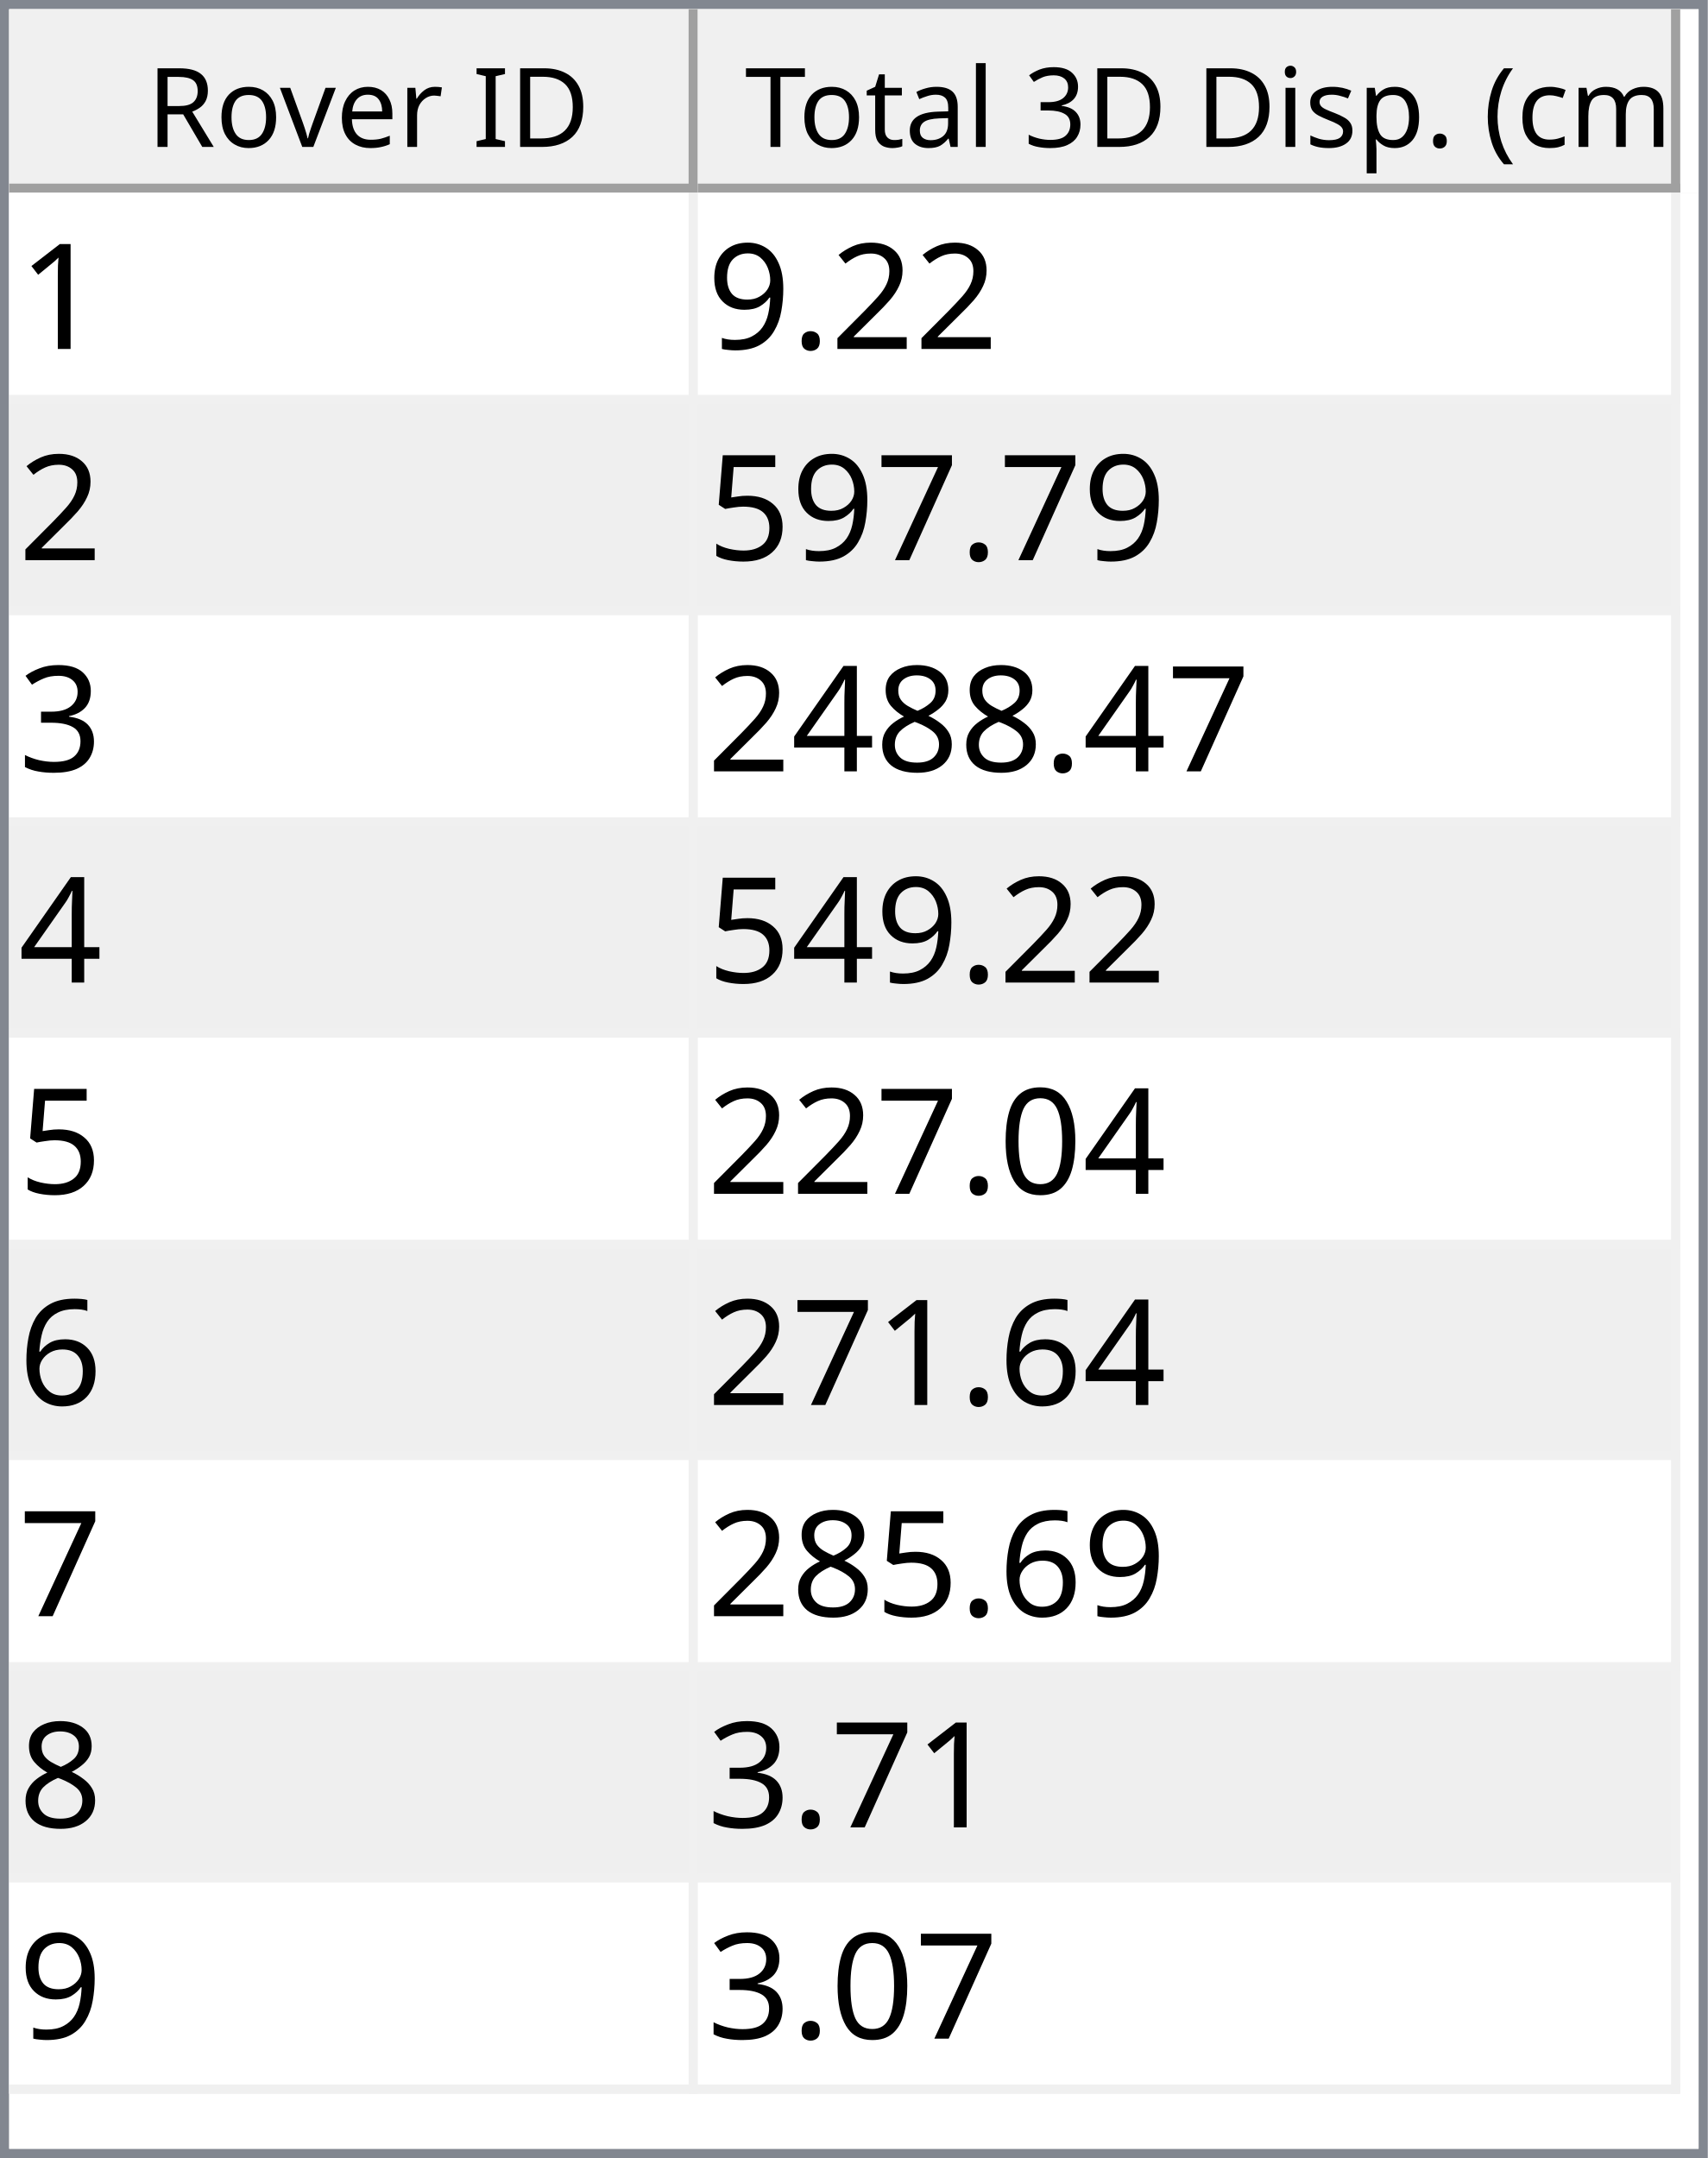
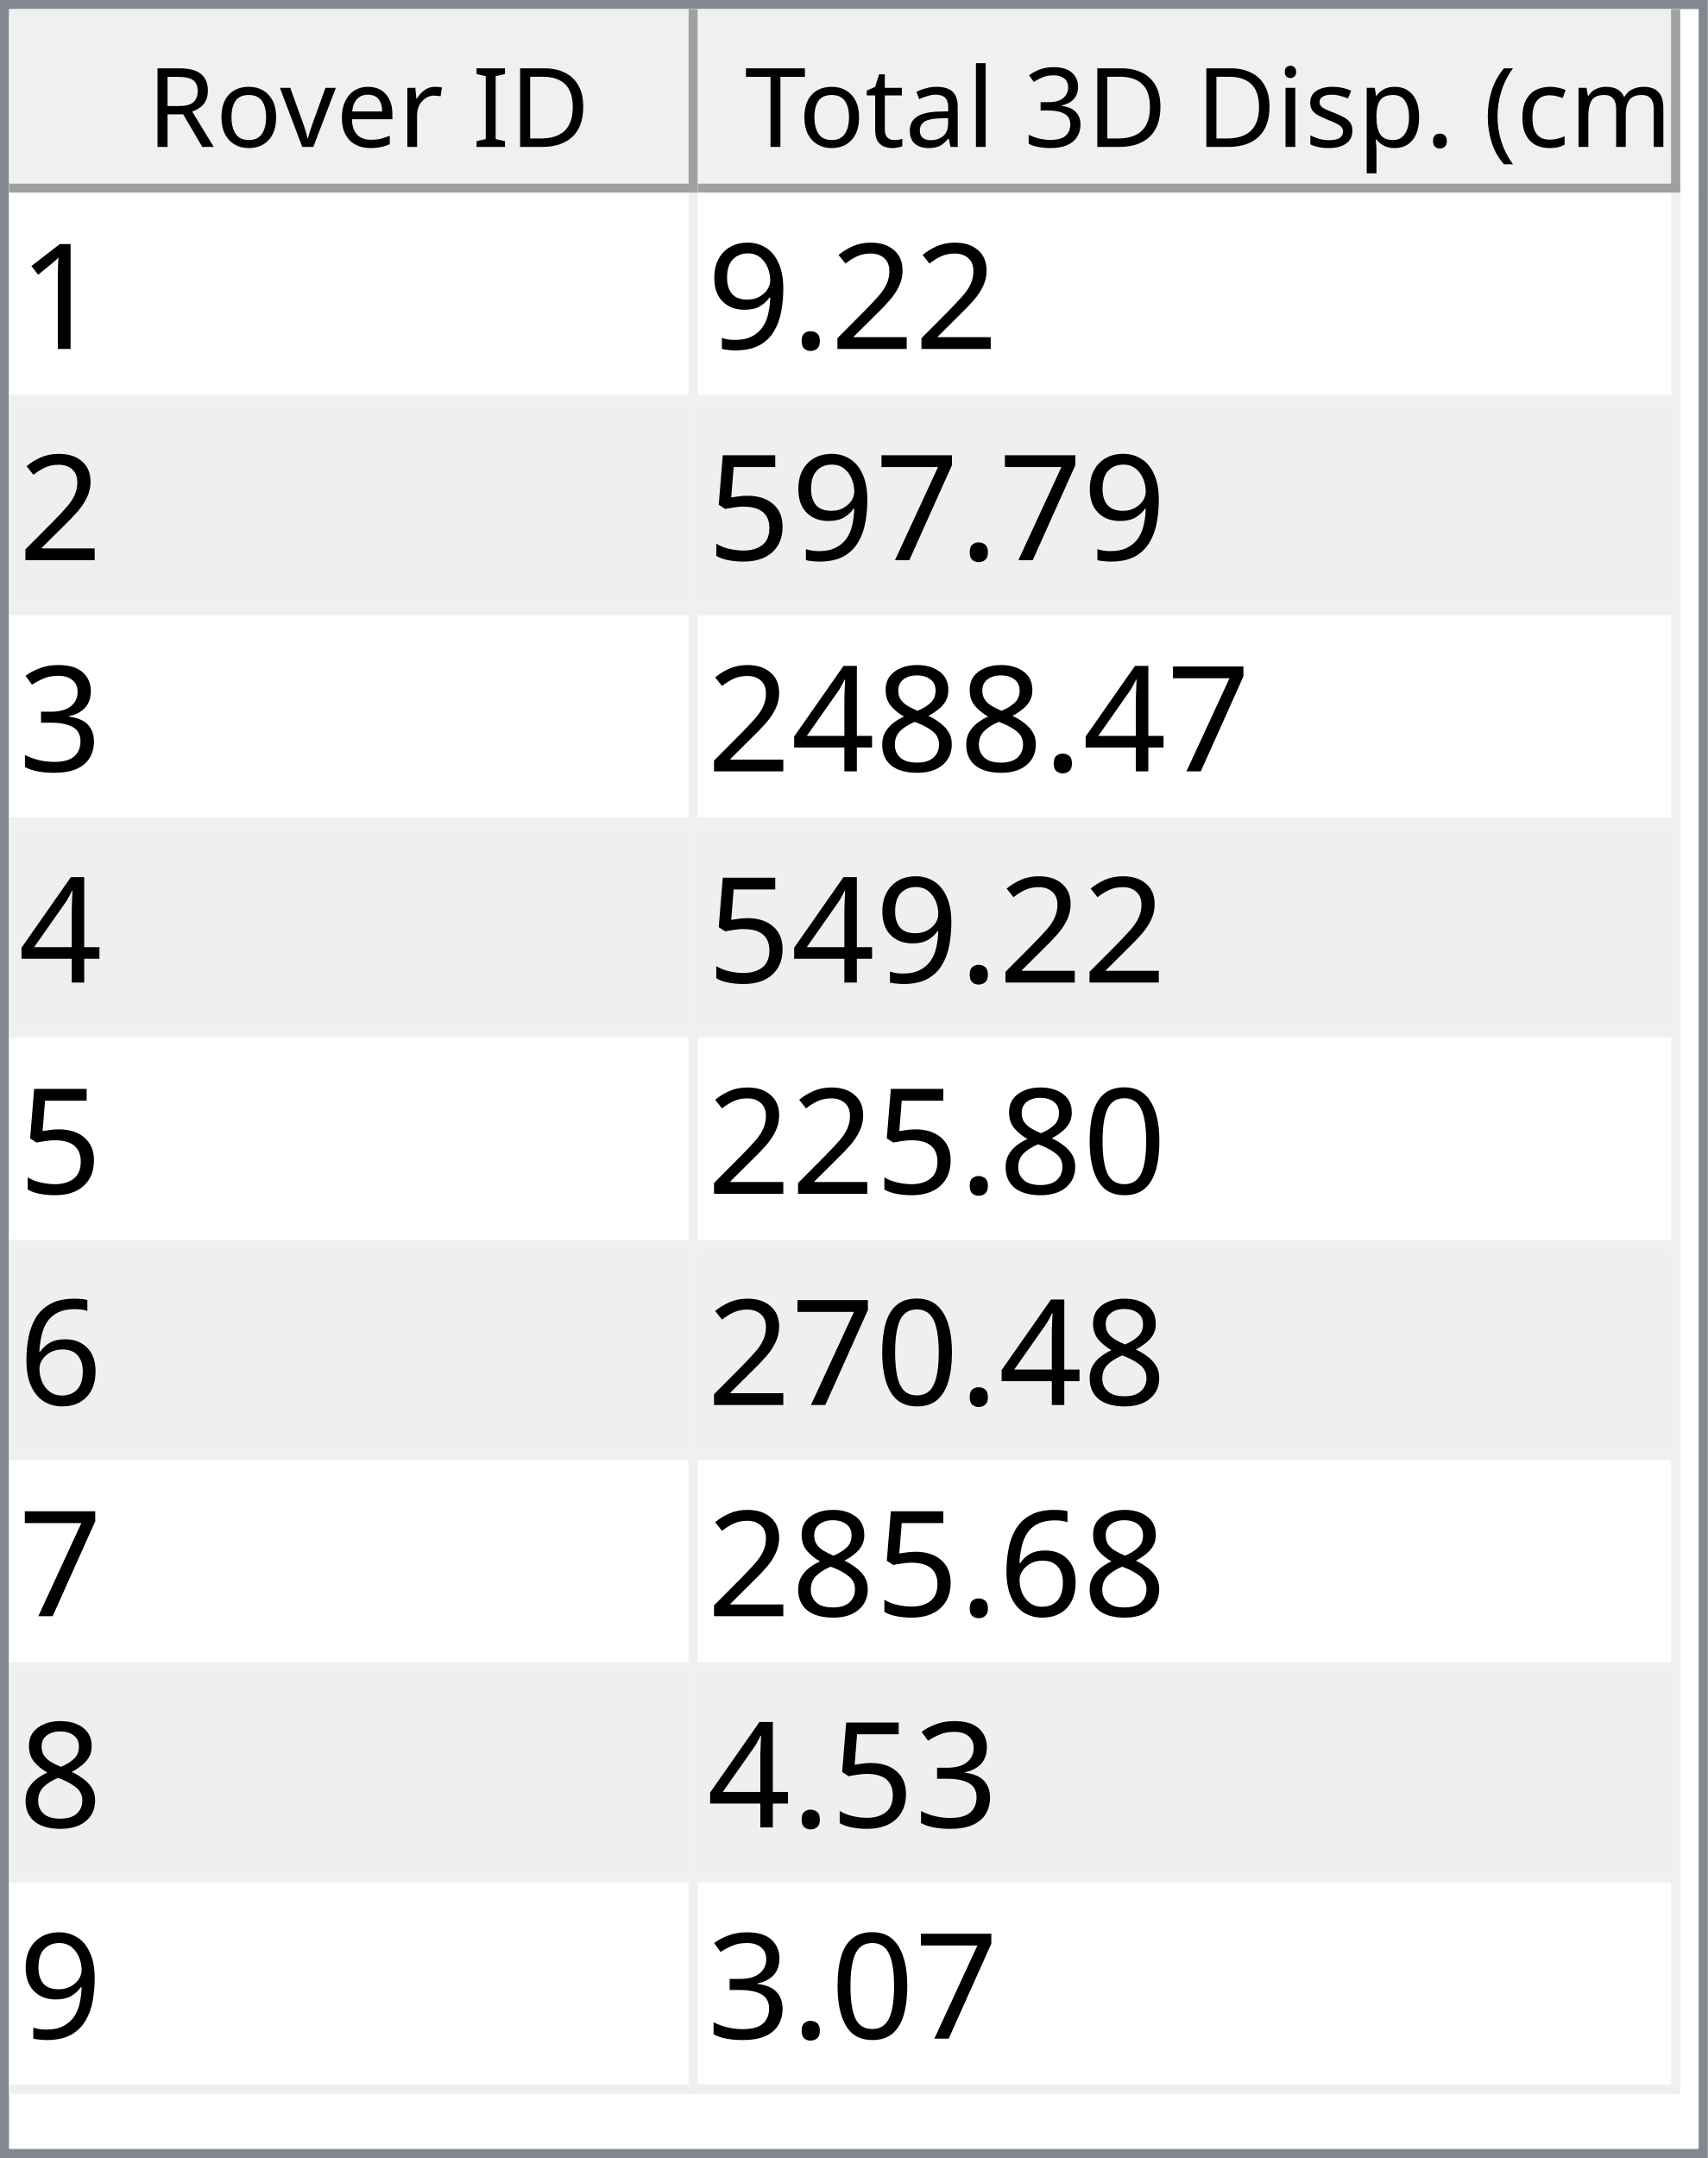
<svg xmlns="http://www.w3.org/2000/svg" style="fill-opacity:1; color-rendering:auto; color-interpolation:auto; text-rendering:auto; stroke:black; stroke-linecap:square; stroke-miterlimit:10; shape-rendering:auto; stroke-opacity:1; fill:black; stroke-dasharray:none; font-weight:normal; stroke-width:1; font-family:'Dialog'; font-style:normal; stroke-linejoin:miter; font-size:12px; stroke-dashoffset:0; image-rendering:auto;" width="186" height="235">
  <defs id="genericDefs" />
  <g>
    <defs id="defs1">
      <clipPath clipPathUnits="userSpaceOnUse" id="clipPath1">
        <path d="M0 0 L186 0 L186 235 L0 235 L0 0 Z" />
      </clipPath>
      <clipPath clipPathUnits="userSpaceOnUse" id="clipPath2">
        <path d="M0 0 L0 235 L186 235 L186 0 Z" />
      </clipPath>
      <clipPath clipPathUnits="userSpaceOnUse" id="clipPath3">
        <path d="M0 0 L0 20 L184 20 L184 0 Z" />
      </clipPath>
      <clipPath clipPathUnits="userSpaceOnUse" id="clipPath4">
        <path d="M0 0 L0 20 L75 20 L75 0 Z" />
      </clipPath>
      <clipPath clipPathUnits="userSpaceOnUse" id="clipPath5">
        <path d="M1 1 L1 19 L74 19 L74 1 Z" />
      </clipPath>
      <clipPath clipPathUnits="userSpaceOnUse" id="clipPath6">
        <path d="M0 0 L0 18 L73 18 L73 0 Z" />
      </clipPath>
      <clipPath clipPathUnits="userSpaceOnUse" id="clipPath7">
        <path d="M-0.5 -0.5 L-0.5 19.5 L74.5 19.5 L74.5 -0.5 Z" />
      </clipPath>
      <clipPath clipPathUnits="userSpaceOnUse" id="clipPath8">
        <path d="M0 0 L0 20 L107 20 L107 0 Z" />
      </clipPath>
      <clipPath clipPathUnits="userSpaceOnUse" id="clipPath9">
        <path d="M1 1 L1 19 L106 19 L106 1 Z" />
      </clipPath>
      <clipPath clipPathUnits="userSpaceOnUse" id="clipPath10">
        <path d="M0 0 L0 18 L105 18 L105 0 Z" />
      </clipPath>
      <clipPath clipPathUnits="userSpaceOnUse" id="clipPath11">
        <path d="M-0.5 -0.5 L-0.5 19.5 L106.5 19.5 L106.5 -0.5 Z" />
      </clipPath>
      <clipPath clipPathUnits="userSpaceOnUse" id="clipPath12">
        <path d="M0 0 L0 213 L184 213 L184 0 Z" />
      </clipPath>
      <clipPath clipPathUnits="userSpaceOnUse" id="clipPath13">
        <path d="M0 0 L0 207 L182 207 L182 0 Z" />
      </clipPath>
      <clipPath clipPathUnits="userSpaceOnUse" id="clipPath14">
        <path d="M-0.5 -0.5 L-0.5 206.5 L181.5 206.5 L181.5 -0.5 Z" />
      </clipPath>
      <clipPath clipPathUnits="userSpaceOnUse" id="clipPath15">
        <path d="M0 0 L0 22 L74 22 L74 0 Z" />
      </clipPath>
      <clipPath clipPathUnits="userSpaceOnUse" id="clipPath16">
        <path d="M0 0 L0 22 L106 22 L106 0 Z" />
      </clipPath>
      <font horiz-adv-x="64.551" id="font1">
        <font-face ascent="107.91" descent="25.098" units-per-em="100" style="font-style:normal; font-family:Segoe UI; font-weight:normal;" />
        <missing-glyph horiz-adv-x="64.551" d="M8.109 0 L8.109 68.266 L56.453 68.266 L56.453 0 L8.109 0 ZM15.328 7.234 L49.219 7.234 L49.219 61.031 L15.328 61.031 L15.328 7.234 Z" />
        <glyph unicode="D" horiz-adv-x="70.117" d="M9.188 0 L9.188 70.016 L28.516 70.016 Q65.531 70.016 65.531 35.891 Q65.531 19.672 55.25 9.836 Q44.969 0 27.734 0 L9.188 0 ZM17.391 62.594 L17.391 7.422 L27.828 7.422 Q41.609 7.422 49.273 14.797 Q56.938 22.172 56.938 35.688 Q56.938 62.594 28.328 62.594 L17.391 62.594 Z" />
        <glyph unicode="I" horiz-adv-x="26.611" d="M17.391 0 L9.188 0 L9.188 70.016 L17.391 70.016 L17.391 0 Z" />
        <glyph unicode=" " horiz-adv-x="27.393" d="" />
        <glyph unicode="r" horiz-adv-x="34.766" d="M34.188 41.891 Q32.078 43.5 28.125 43.5 Q23 43.5 19.555 38.672 Q16.109 33.844 16.109 25.484 L16.109 0 L8.109 0 L8.109 50 L16.109 50 L16.109 39.703 L16.312 39.703 Q18.016 44.969 21.531 47.922 Q25.047 50.875 29.391 50.875 Q32.516 50.875 34.188 50.203 L34.188 41.891 Z" />
        <glyph unicode="e" horiz-adv-x="52.295" d="M48.297 23 L12.984 23 Q13.188 14.656 17.484 10.109 Q21.781 5.562 29.297 5.562 Q37.75 5.562 44.828 11.141 L44.828 3.609 Q38.234 -1.172 27.391 -1.172 Q16.797 -1.172 10.742 5.641 Q4.688 12.453 4.688 24.812 Q4.688 36.469 11.305 43.82 Q17.922 51.172 27.734 51.172 Q37.547 51.172 42.922 44.828 Q48.297 38.484 48.297 27.203 L48.297 23 ZM40.094 29.781 Q40.047 36.719 36.75 40.578 Q33.453 44.438 27.594 44.438 Q21.922 44.438 17.969 40.383 Q14.016 36.328 13.094 29.781 L40.094 29.781 Z" />
        <glyph unicode="v" horiz-adv-x="47.9" d="M47.406 50 L27.484 0 L19.625 0 L0.688 50 L9.469 50 L22.172 13.672 Q23.578 9.672 23.922 6.688 L24.125 6.688 Q24.609 10.453 25.688 13.484 L38.969 50 L47.406 50 Z" />
        <glyph unicode="o" horiz-adv-x="58.594" d="M29 -1.172 Q17.922 -1.172 11.305 5.836 Q4.688 12.844 4.688 24.422 Q4.688 37.016 11.57 44.094 Q18.453 51.172 30.172 51.172 Q41.359 51.172 47.633 44.289 Q53.906 37.406 53.906 25.203 Q53.906 13.234 47.141 6.031 Q40.375 -1.172 29 -1.172 ZM29.594 44.438 Q21.875 44.438 17.383 39.188 Q12.891 33.938 12.891 24.703 Q12.891 15.828 17.43 10.695 Q21.969 5.562 29.594 5.562 Q37.359 5.562 41.531 10.594 Q45.703 15.625 45.703 24.906 Q45.703 34.281 41.531 39.359 Q37.359 44.438 29.594 44.438 Z" />
        <glyph unicode="R" horiz-adv-x="59.814" d="M59.375 0 L49.609 0 L37.891 19.625 Q36.281 22.359 34.766 24.289 Q33.25 26.219 31.664 27.438 Q30.078 28.656 28.25 29.219 Q26.422 29.781 24.125 29.781 L17.391 29.781 L17.391 0 L9.188 0 L9.188 70.016 L30.078 70.016 Q34.672 70.016 38.555 68.867 Q42.438 67.719 45.289 65.375 Q48.141 63.031 49.758 59.547 Q51.375 56.062 51.375 51.375 Q51.375 47.703 50.273 44.656 Q49.172 41.609 47.148 39.211 Q45.125 36.812 42.266 35.133 Q39.406 33.453 35.844 32.516 L35.844 32.328 Q37.594 31.547 38.891 30.547 Q40.188 29.547 41.359 28.18 Q42.531 26.812 43.68 25.078 Q44.828 23.344 46.234 21.047 L59.375 0 ZM17.391 62.594 L17.391 37.203 L28.516 37.203 Q31.594 37.203 34.203 38.133 Q36.812 39.062 38.719 40.797 Q40.625 42.531 41.703 45.047 Q42.781 47.562 42.781 50.688 Q42.781 56.297 39.141 59.445 Q35.5 62.594 28.609 62.594 L17.391 62.594 Z" />
        <glyph unicode=")" horiz-adv-x="30.176" d="M8.297 -15.922 L1.172 -15.922 Q16.406 2.344 16.406 26.812 Q16.406 51.469 1.078 70.016 L8.297 70.016 Q23.531 52.156 23.531 26.703 Q23.531 1.375 8.297 -15.922 Z" />
        <glyph unicode="m" horiz-adv-x="86.133" d="M79.109 0 L71.094 0 L71.094 28.719 Q71.094 37.016 68.531 40.727 Q65.969 44.438 59.906 44.438 Q54.781 44.438 51.195 39.75 Q47.609 35.062 47.609 28.516 L47.609 0 L39.594 0 L39.594 29.688 Q39.594 44.438 28.219 44.438 Q22.953 44.438 19.531 40.016 Q16.109 35.594 16.109 28.516 L16.109 0 L8.109 0 L8.109 50 L16.109 50 L16.109 42.094 L16.312 42.094 Q21.625 51.172 31.844 51.172 Q36.969 51.172 40.773 48.312 Q44.578 45.453 46 40.828 Q51.562 51.172 62.594 51.172 Q79.109 51.172 79.109 30.812 L79.109 0 Z" />
        <glyph unicode="c" horiz-adv-x="46.191" d="M42.188 2.297 Q36.422 -1.172 28.516 -1.172 Q17.828 -1.172 11.258 5.789 Q4.688 12.75 4.688 23.828 Q4.688 36.188 11.766 43.68 Q18.844 51.172 30.672 51.172 Q37.25 51.172 42.281 48.734 L42.281 40.531 Q36.719 44.438 30.375 44.438 Q22.703 44.438 17.797 38.945 Q12.891 33.453 12.891 24.516 Q12.891 15.719 17.508 10.641 Q22.125 5.562 29.891 5.562 Q36.422 5.562 42.188 9.906 L42.188 2.297 Z" />
        <glyph unicode="(" horiz-adv-x="30.176" d="M29.109 -15.922 L21.969 -15.922 Q6.844 1.375 6.844 26.703 Q6.844 52.156 21.969 70.016 L29.203 70.016 Q13.875 51.469 13.875 26.812 Q13.875 2.344 29.109 -15.922 Z" />
        <glyph unicode="." horiz-adv-x="21.68" d="M10.891 -1.078 Q8.641 -1.078 7.055 0.539 Q5.469 2.156 5.469 4.391 Q5.469 6.641 7.055 8.273 Q8.641 9.906 10.891 9.906 Q13.188 9.906 14.797 8.273 Q16.406 6.641 16.406 4.391 Q16.406 2.156 14.797 0.539 Q13.188 -1.078 10.891 -1.078 Z" />
        <glyph unicode="p" horiz-adv-x="58.789" d="M16.312 7.234 L16.109 7.234 L16.109 -23 L8.109 -23 L8.109 50 L16.109 50 L16.109 41.219 L16.312 41.219 Q22.219 51.172 33.594 51.172 Q43.266 51.172 48.688 44.461 Q54.109 37.75 54.109 26.469 Q54.109 13.922 48 6.375 Q41.891 -1.172 31.297 -1.172 Q21.578 -1.172 16.312 7.234 ZM16.109 27.391 L16.109 20.406 Q16.109 14.203 20.141 9.883 Q24.172 5.562 30.375 5.562 Q37.641 5.562 41.773 11.133 Q45.906 16.703 45.906 26.609 Q45.906 34.969 42.047 39.703 Q38.188 44.438 31.594 44.438 Q24.609 44.438 20.359 39.578 Q16.109 34.719 16.109 27.391 Z" />
        <glyph unicode="s" horiz-adv-x="42.432" d="M5.078 1.812 L5.078 10.406 Q11.625 5.562 19.484 5.562 Q30.031 5.562 30.031 12.594 Q30.031 14.594 29.125 15.992 Q28.219 17.391 26.68 18.461 Q25.141 19.531 23.07 20.383 Q21 21.234 18.609 22.172 Q15.281 23.484 12.766 24.828 Q10.25 26.172 8.57 27.859 Q6.891 29.547 6.031 31.695 Q5.172 33.844 5.172 36.719 Q5.172 40.234 6.789 42.945 Q8.406 45.656 11.086 47.484 Q13.766 49.312 17.211 50.242 Q20.656 51.172 24.312 51.172 Q30.812 51.172 35.938 48.922 L35.938 40.828 Q30.422 44.438 23.25 44.438 Q21 44.438 19.195 43.922 Q17.391 43.406 16.094 42.477 Q14.797 41.547 14.086 40.258 Q13.375 38.969 13.375 37.406 Q13.375 35.453 14.086 34.133 Q14.797 32.812 16.164 31.789 Q17.531 30.766 19.484 29.938 Q21.438 29.109 23.922 28.125 Q27.25 26.859 29.883 25.516 Q32.516 24.172 34.375 22.484 Q36.234 20.797 37.234 18.602 Q38.234 16.406 38.234 13.375 Q38.234 9.672 36.602 6.938 Q34.969 4.203 32.234 2.398 Q29.5 0.594 25.93 -0.289 Q22.359 -1.172 18.453 -1.172 Q10.75 -1.172 5.078 1.812 Z" />
        <glyph unicode="i" horiz-adv-x="24.219" d="M12.203 62.703 Q10.062 62.703 8.547 64.164 Q7.031 65.625 7.031 67.875 Q7.031 70.125 8.547 71.609 Q10.062 73.094 12.203 73.094 Q14.406 73.094 15.945 71.609 Q17.484 70.125 17.484 67.875 Q17.484 65.719 15.945 64.211 Q14.406 62.703 12.203 62.703 ZM16.109 0 L8.109 0 L8.109 50 L16.109 50 L16.109 0 Z" />
        <glyph unicode="3" horiz-adv-x="53.906" d="M46.531 19.828 Q46.531 15.094 44.75 11.211 Q42.969 7.328 39.719 4.57 Q36.469 1.812 31.93 0.297 Q27.391 -1.219 21.922 -1.219 Q11.922 -1.219 6 2.594 L6 11.188 Q13.094 5.609 22.219 5.609 Q25.875 5.609 28.828 6.539 Q31.781 7.469 33.906 9.227 Q36.031 10.984 37.18 13.477 Q38.328 15.969 38.328 19.094 Q38.328 32.812 18.797 32.812 L12.984 32.812 L12.984 39.594 L18.5 39.594 Q35.797 39.594 35.797 52.484 Q35.797 64.406 22.609 64.406 Q15.188 64.406 8.688 59.422 L8.688 67.188 Q15.375 71.188 24.609 71.188 Q29 71.188 32.57 69.969 Q36.141 68.75 38.68 66.555 Q41.219 64.359 42.609 61.281 Q44 58.203 44 54.5 Q44 40.672 30.031 36.719 L30.031 36.531 Q33.594 36.141 36.625 34.797 Q39.656 33.453 41.852 31.305 Q44.047 29.156 45.289 26.25 Q46.531 23.344 46.531 19.828 Z" />
        <glyph unicode="l" horiz-adv-x="24.219" d="M16.109 0 L8.109 0 L8.109 74.031 L16.109 74.031 L16.109 0 Z" />
        <glyph unicode="a" horiz-adv-x="50.879" d="M43.891 0 L35.891 0 L35.891 7.812 L35.688 7.812 Q30.469 -1.172 20.312 -1.172 Q12.844 -1.172 8.617 2.781 Q4.391 6.734 4.391 13.281 Q4.391 27.297 20.906 29.594 L35.891 31.688 Q35.891 44.438 25.594 44.438 Q16.547 44.438 9.281 38.281 L9.281 46.484 Q16.656 51.172 26.266 51.172 Q43.891 51.172 43.891 32.516 L43.891 0 ZM35.891 25.297 L23.828 23.641 Q18.266 22.859 15.43 20.875 Q12.594 18.891 12.594 13.875 Q12.594 10.203 15.211 7.883 Q17.828 5.562 22.172 5.562 Q28.125 5.562 32.008 9.742 Q35.891 13.922 35.891 20.312 L35.891 25.297 Z" />
        <glyph unicode="t" horiz-adv-x="33.887" d="M31.297 0.484 Q28.469 -1.078 23.828 -1.078 Q10.688 -1.078 10.688 13.578 L10.688 43.172 L2.094 43.172 L2.094 50 L10.688 50 L10.688 62.203 L18.703 64.797 L18.703 50 L31.297 50 L31.297 43.172 L18.703 43.172 L18.703 14.984 Q18.703 9.969 20.414 7.82 Q22.125 5.672 26.078 5.672 Q29.109 5.672 31.297 7.328 L31.297 0.484 Z" />
        <glyph unicode="T" horiz-adv-x="52.393" d="M50.594 62.594 L30.375 62.594 L30.375 0 L22.172 0 L22.172 62.594 L2 62.594 L2 70.016 L50.594 70.016 L50.594 62.594 Z" />
      </font>
      <font horiz-adv-x="75.0" id="font2">
        <font-face ascent="100.537" descent="21.973" units-per-em="100" style="font-style:normal; font-family:sans-serif; font-weight:normal;" />
        <missing-glyph horiz-adv-x="75.0" d="M12.5 0 L12.5 62.5 L62.5 62.5 L62.5 0 L12.5 0 ZM14.062 1.562 L60.938 1.562 L60.938 60.938 L14.062 60.938 L14.062 1.562 Z" />
        <glyph unicode="1" horiz-adv-x="55.615" d="M37.25 0 L28.469 0 L28.469 56 Q25.297 52.984 20.141 49.953 Q14.984 46.922 10.891 45.406 L10.891 53.906 Q18.266 57.375 23.781 62.305 Q29.297 67.234 31.594 71.875 L37.25 71.875 L37.25 0 Z" />
        <glyph unicode="2" horiz-adv-x="55.615" d="M50.344 8.453 L50.344 0 L3.031 0 Q2.938 3.172 4.047 6.109 Q5.859 10.938 9.836 15.625 Q13.812 20.312 21.344 26.469 Q33.016 36.031 37.117 41.625 Q41.219 47.219 41.219 52.203 Q41.219 57.422 37.477 61.008 Q33.734 64.594 27.734 64.594 Q21.391 64.594 17.578 60.789 Q13.766 56.984 13.719 50.25 L4.688 51.172 Q5.609 61.281 11.664 66.578 Q17.719 71.875 27.938 71.875 Q38.234 71.875 44.242 66.164 Q50.25 60.453 50.25 52 Q50.25 47.703 48.492 43.555 Q46.734 39.406 42.656 34.812 Q38.578 30.219 29.109 22.219 Q21.188 15.578 18.945 13.211 Q16.703 10.844 15.234 8.453 L50.344 8.453 Z" />
        <glyph unicode="." horiz-adv-x="27.783" d="M9.078 0 L9.078 10.016 L19.094 10.016 L19.094 0 L9.078 0 Z" />
        <glyph unicode="9" horiz-adv-x="55.615" d="M5.469 16.547 L13.922 17.328 Q14.984 11.375 18.016 8.688 Q21.047 6 25.781 6 Q29.828 6 32.883 7.859 Q35.938 9.719 37.891 12.82 Q39.844 15.922 41.164 21.195 Q42.484 26.469 42.484 31.938 Q42.484 32.516 42.438 33.688 Q39.797 29.5 35.234 26.883 Q30.672 24.266 25.344 24.266 Q16.453 24.266 10.305 30.711 Q4.156 37.156 4.156 47.703 Q4.156 58.594 10.578 65.234 Q17 71.875 26.656 71.875 Q33.641 71.875 39.43 68.117 Q45.219 64.359 48.219 57.398 Q51.219 50.438 51.219 37.25 Q51.219 23.531 48.242 15.406 Q45.266 7.281 39.383 3.031 Q33.5 -1.219 25.594 -1.219 Q17.188 -1.219 11.867 3.445 Q6.547 8.109 5.469 16.547 ZM41.453 48.141 Q41.453 55.719 37.43 60.156 Q33.406 64.594 27.734 64.594 Q21.875 64.594 17.531 59.812 Q13.188 55.031 13.188 47.406 Q13.188 40.578 17.312 36.305 Q21.438 32.031 27.484 32.031 Q33.594 32.031 37.523 36.305 Q41.453 40.578 41.453 48.141 Z" />
        <glyph unicode="7" horiz-adv-x="55.615" d="M4.734 62.203 L4.734 70.656 L51.078 70.656 L51.078 63.812 Q44.234 56.547 37.523 44.484 Q30.812 32.422 27.156 19.672 Q24.516 10.688 23.781 0 L14.75 0 Q14.891 8.453 18.062 20.414 Q21.234 32.375 27.172 43.484 Q33.109 54.594 39.797 62.203 L4.734 62.203 Z" />
        <glyph unicode="5" horiz-adv-x="55.615" d="M4.156 18.75 L13.375 19.531 Q14.406 12.797 18.141 9.398 Q21.875 6 27.156 6 Q33.5 6 37.891 10.789 Q42.281 15.578 42.281 23.484 Q42.281 31 38.062 35.352 Q33.844 39.703 27 39.703 Q22.75 39.703 19.336 37.773 Q15.922 35.844 13.969 32.766 L5.719 33.844 L12.641 70.609 L48.25 70.609 L48.25 62.203 L19.672 62.203 L15.828 42.969 Q22.266 47.469 29.344 47.469 Q38.719 47.469 45.164 40.969 Q51.609 34.469 51.609 24.266 Q51.609 14.547 45.953 7.469 Q39.062 -1.219 27.156 -1.219 Q17.391 -1.219 11.211 4.25 Q5.031 9.719 4.156 18.75 Z" />
        <glyph unicode="3" horiz-adv-x="55.615" d="M4.203 18.891 L12.984 20.062 Q14.5 12.594 18.141 9.297 Q21.781 6 27 6 Q33.203 6 37.477 10.297 Q41.75 14.594 41.75 20.953 Q41.75 27 37.797 30.93 Q33.844 34.859 27.734 34.859 Q25.25 34.859 21.531 33.891 L22.516 41.609 Q23.391 41.5 23.922 41.5 Q29.547 41.5 34.039 44.43 Q38.531 47.359 38.531 53.469 Q38.531 58.297 35.258 61.477 Q31.984 64.656 26.812 64.656 Q21.688 64.656 18.266 61.43 Q14.844 58.203 13.875 51.766 L5.078 53.328 Q6.688 62.156 12.398 67.016 Q18.109 71.875 26.609 71.875 Q32.469 71.875 37.398 69.359 Q42.328 66.844 44.945 62.5 Q47.562 58.156 47.562 53.266 Q47.562 48.641 45.07 44.828 Q42.578 41.016 37.703 38.766 Q44.047 37.312 47.562 32.695 Q51.078 28.078 51.078 21.141 Q51.078 11.766 44.242 5.25 Q37.406 -1.266 26.953 -1.266 Q17.531 -1.266 11.305 4.352 Q5.078 9.969 4.203 18.891 Z" />
        <glyph unicode="8" horiz-adv-x="55.615" d="M17.672 38.812 Q12.203 40.828 9.57 44.539 Q6.938 48.25 6.938 53.422 Q6.938 61.234 12.555 66.555 Q18.172 71.875 27.484 71.875 Q36.859 71.875 42.578 66.43 Q48.297 60.984 48.297 53.172 Q48.297 48.188 45.68 44.508 Q43.062 40.828 37.75 38.812 Q44.344 36.672 47.781 31.883 Q51.219 27.094 51.219 20.453 Q51.219 11.281 44.727 5.031 Q38.234 -1.219 27.641 -1.219 Q17.047 -1.219 10.547 5.055 Q4.047 11.328 4.047 20.703 Q4.047 27.688 7.594 32.398 Q11.141 37.109 17.672 38.812 ZM15.922 53.719 Q15.922 48.641 19.195 45.414 Q22.469 42.188 27.688 42.188 Q32.766 42.188 36.016 45.383 Q39.266 48.578 39.266 53.219 Q39.266 58.062 35.914 61.359 Q32.562 64.656 27.594 64.656 Q22.562 64.656 19.242 61.43 Q15.922 58.203 15.922 53.719 ZM13.094 20.656 Q13.094 16.891 14.875 13.375 Q16.656 9.859 20.172 7.93 Q23.688 6 27.734 6 Q34.031 6 38.133 10.055 Q42.234 14.109 42.234 20.359 Q42.234 26.703 38.016 30.859 Q33.797 35.016 27.438 35.016 Q21.234 35.016 17.164 30.914 Q13.094 26.812 13.094 20.656 Z" />
        <glyph unicode="4" horiz-adv-x="55.615" d="M32.328 0 L32.328 17.141 L1.266 17.141 L1.266 25.203 L33.938 71.578 L41.109 71.578 L41.109 25.203 L50.781 25.203 L50.781 17.141 L41.109 17.141 L41.109 0 L32.328 0 ZM32.328 25.203 L32.328 57.469 L9.906 25.203 L32.328 25.203 Z" />
        <glyph unicode="0" horiz-adv-x="55.615" d="M4.156 35.297 Q4.156 48 6.766 55.742 Q9.375 63.484 14.523 67.68 Q19.672 71.875 27.484 71.875 Q33.25 71.875 37.594 69.555 Q41.938 67.234 44.773 62.867 Q47.609 58.5 49.219 52.227 Q50.828 45.953 50.828 35.297 Q50.828 22.703 48.242 14.969 Q45.656 7.234 40.508 3.008 Q35.359 -1.219 27.484 -1.219 Q17.141 -1.219 11.234 6.203 Q4.156 15.141 4.156 35.297 ZM13.188 35.297 Q13.188 17.672 17.312 11.836 Q21.438 6 27.484 6 Q33.547 6 37.672 11.859 Q41.797 17.719 41.797 35.297 Q41.797 52.984 37.672 58.789 Q33.547 64.594 27.391 64.594 Q21.344 64.594 17.719 59.469 Q13.188 52.938 13.188 35.297 Z" />
        <glyph unicode="6" horiz-adv-x="55.615" d="M49.75 54.047 L41.016 53.375 Q39.844 58.547 37.703 60.891 Q34.125 64.656 28.906 64.656 Q24.703 64.656 21.531 62.312 Q17.391 59.281 14.992 53.469 Q12.594 47.656 12.5 36.922 Q15.672 41.75 20.266 44.094 Q24.859 46.438 29.891 46.438 Q38.672 46.438 44.852 39.969 Q51.031 33.5 51.031 23.25 Q51.031 16.5 48.125 10.719 Q45.219 4.938 40.141 1.859 Q35.062 -1.219 28.609 -1.219 Q17.625 -1.219 10.695 6.859 Q3.766 14.938 3.766 33.5 Q3.766 54.25 11.422 63.672 Q18.109 71.875 29.438 71.875 Q37.891 71.875 43.289 67.141 Q48.688 62.406 49.75 54.047 ZM13.875 23.188 Q13.875 18.656 15.797 14.508 Q17.719 10.359 21.188 8.18 Q24.656 6 28.469 6 Q34.031 6 38.039 10.492 Q42.047 14.984 42.047 22.703 Q42.047 30.125 38.086 34.398 Q34.125 38.672 28.125 38.672 Q22.172 38.672 18.023 34.398 Q13.875 30.125 13.875 23.188 Z" />
      </font>
    </defs>
    <g style="fill:white; stroke:white;">
      <rect x="0" y="0" width="186" style="clip-path:url(#clipPath1); stroke:none;" height="235" />
    </g>
    <g style="fill:white; text-rendering:optimizeSpeed; color-rendering:optimizeSpeed; image-rendering:optimizeSpeed; shape-rendering:crispEdges; stroke:white; color-interpolation:sRGB;">
      <rect x="0" width="186" height="235" y="0" style="stroke:none;" />
      <path style="stroke:none;" d="M0 235 L186 235 L186 0 L0 0 Z" />
    </g>
    <g style="fill:rgb(240,240,240); font-family:'Segoe UI'; stroke:rgb(240,240,240);">
      <rect x="0" y="0" width="186" style="clip-path:url(#clipPath2); stroke:none;" height="235" />
    </g>
    <g style="fill:rgb(130,135,144); font-family:'Segoe UI'; stroke:rgb(130,135,144);">
      <path d="M0 0 L186 0 L186 235 L0 235 L0 0 ZM1 1 L185 1 L185 234 L1 234 L1 1 Z" style="fill-rule:evenodd; clip-path:url(#clipPath2); stroke:none;" />
    </g>
    <g style="fill:white; font-family:'Segoe UI'; stroke:white;" transform="translate(1,1)">
      <rect x="0" y="0" width="184" style="clip-path:url(#clipPath3); stroke:none;" height="20" />
    </g>
    <g style="fill:rgb(240,240,240); font-family:'Segoe UI'; stroke:rgb(240,240,240);" transform="translate(1,1)">
      <rect x="0" y="0" width="75" style="clip-path:url(#clipPath4); stroke:none;" height="20" />
    </g>
    <g style="font-family:'Segoe UI';" transform="translate(2,2)">
      <text x="14" xml:space="preserve" y="14" style="clip-path:url(#clipPath6); stroke:none;">Rover ID</text>
    </g>
    <g style="fill:rgb(160,160,160); font-family:'Segoe UI'; stroke:rgb(160,160,160); stroke-linejoin:bevel;" transform="translate(1.5,1.5)">
      <line x1="74" x2="74" y1="0" style="fill:none; clip-path:url(#clipPath7);" y2="19" />
    </g>
    <g style="fill:rgb(160,160,160); font-family:'Segoe UI'; stroke:rgb(160,160,160); stroke-linejoin:bevel;" transform="matrix(1,0,0,1,1,1) translate(0.5,0.5)">
      <line x1="0" x2="74" y1="19" style="fill:none; clip-path:url(#clipPath7);" y2="19" />
    </g>
    <g style="fill:rgb(240,240,240); font-family:'Segoe UI'; stroke:rgb(240,240,240);" transform="translate(76,1)">
      <rect x="0" y="0" width="107" style="clip-path:url(#clipPath8); stroke:none;" height="20" />
    </g>
    <g style="font-family:'Segoe UI';" transform="translate(77,2)">
      <text x="1" xml:space="preserve" y="14" style="clip-path:url(#clipPath10); stroke:none;"> Total 3D Disp. (cm)</text>
    </g>
    <g style="fill:rgb(160,160,160); font-family:'Segoe UI'; stroke:rgb(160,160,160); stroke-linejoin:bevel;" transform="translate(76.5,1.5)">
      <line x1="106" x2="106" y1="0" style="fill:none; clip-path:url(#clipPath11);" y2="19" />
    </g>
    <g style="fill:rgb(160,160,160); font-family:'Segoe UI'; stroke:rgb(160,160,160); stroke-linejoin:bevel;" transform="matrix(1,0,0,1,76,1) translate(0.5,0.5)">
      <line x1="0" x2="106" y1="19" style="fill:none; clip-path:url(#clipPath11);" y2="19" />
    </g>
    <g style="fill:white; font-family:'Segoe UI'; stroke:white;" transform="translate(1,21)">
      <rect x="0" y="0" width="184" style="clip-path:url(#clipPath12); stroke:none;" height="213" />
    </g>
    <g style="fill:rgb(240,240,240); font-size:16px; font-family:sans-serif; stroke:rgb(240,240,240);" transform="translate(1,21)">
      <rect x="0" y="0" width="182" style="clip-path:url(#clipPath13); stroke:none;" height="207" />
      <line transform="translate(0.5,0.5)" x1="0" x2="181" y1="22" style="clip-path:url(#clipPath14); fill:none; stroke-linejoin:bevel;" y2="22" />
    </g>
    <g transform="matrix(1,0,0,1,1,21) translate(0.5,0.5)" style="fill:rgb(240,240,240); font-size:16px; font-family:sans-serif; stroke:rgb(240,240,240); stroke-linejoin:bevel;">
      <line x1="0" x2="181" y1="45" style="fill:none; clip-path:url(#clipPath14);" y2="45" />
    </g>
    <g transform="matrix(1,0,0,1,1,21) translate(0.5,0.5)" style="fill:rgb(240,240,240); font-size:16px; font-family:sans-serif; stroke:rgb(240,240,240); stroke-linejoin:bevel;">
      <line x1="0" x2="181" y1="68" style="fill:none; clip-path:url(#clipPath14);" y2="68" />
    </g>
    <g transform="matrix(1,0,0,1,1,21) translate(0.5,0.5)" style="fill:rgb(240,240,240); font-size:16px; font-family:sans-serif; stroke:rgb(240,240,240); stroke-linejoin:bevel;">
      <line x1="0" x2="181" y1="91" style="fill:none; clip-path:url(#clipPath14);" y2="91" />
    </g>
    <g transform="matrix(1,0,0,1,1,21) translate(0.5,0.5)" style="fill:rgb(240,240,240); font-size:16px; font-family:sans-serif; stroke:rgb(240,240,240); stroke-linejoin:bevel;">
      <line x1="0" x2="181" y1="114" style="fill:none; clip-path:url(#clipPath14);" y2="114" />
    </g>
    <g transform="matrix(1,0,0,1,1,21) translate(0.5,0.5)" style="fill:rgb(240,240,240); font-size:16px; font-family:sans-serif; stroke:rgb(240,240,240); stroke-linejoin:bevel;">
      <line x1="0" x2="181" y1="137" style="fill:none; clip-path:url(#clipPath14);" y2="137" />
    </g>
    <g transform="matrix(1,0,0,1,1,21) translate(0.5,0.5)" style="fill:rgb(240,240,240); font-size:16px; font-family:sans-serif; stroke:rgb(240,240,240); stroke-linejoin:bevel;">
      <line x1="0" x2="181" y1="160" style="fill:none; clip-path:url(#clipPath14);" y2="160" />
    </g>
    <g transform="matrix(1,0,0,1,1,21) translate(0.5,0.5)" style="fill:rgb(240,240,240); font-size:16px; font-family:sans-serif; stroke:rgb(240,240,240); stroke-linejoin:bevel;">
      <line x1="0" x2="181" y1="183" style="fill:none; clip-path:url(#clipPath14);" y2="183" />
    </g>
    <g transform="matrix(1,0,0,1,1,21) translate(0.5,0.5)" style="fill:rgb(240,240,240); font-size:16px; font-family:sans-serif; stroke:rgb(240,240,240); stroke-linejoin:bevel;">
      <line x1="0" x2="181" y1="206" style="fill:none; clip-path:url(#clipPath14);" y2="206" />
    </g>
    <g transform="matrix(1,0,0,1,1,21) translate(0.5,0.5)" style="fill:rgb(240,240,240); font-size:16px; font-family:sans-serif; stroke:rgb(240,240,240); stroke-linejoin:bevel;">
      <line x1="74" x2="74" y1="0" style="fill:none; clip-path:url(#clipPath14);" y2="206" />
    </g>
    <g transform="matrix(1,0,0,1,1,21) translate(0.5,0.5)" style="fill:rgb(240,240,240); font-size:16px; font-family:sans-serif; stroke:rgb(240,240,240); stroke-linejoin:bevel;">
      <line x1="181" x2="181" y1="0" style="fill:none; clip-path:url(#clipPath14);" y2="206" />
    </g>
    <g style="fill:white; font-size:16px; font-family:sans-serif; stroke:white;" transform="matrix(1,0,0,1,1,21)">
      <rect x="0" y="0" width="74" style="clip-path:url(#clipPath15); stroke:none;" height="22" />
      <text x="1" y="17" style="fill:black; clip-path:url(#clipPath15); stroke:none;" xml:space="preserve">1</text>
    </g>
    <g style="fill:white; font-size:16px; font-family:sans-serif; stroke:white;" transform="matrix(1,0,0,1,1,21) translate(75,0)">
      <rect x="0" y="0" width="106" style="clip-path:url(#clipPath16); stroke:none;" height="22" />
      <text x="1" y="17" style="fill:black; clip-path:url(#clipPath16); stroke:none;" xml:space="preserve">9.22</text>
    </g>
    <g style="fill:rgb(239,239,239); font-size:16px; font-family:sans-serif; stroke:rgb(239,239,239);" transform="matrix(1,0,0,1,1,21) translate(0,23)">
      <rect x="0" y="0" width="74" style="clip-path:url(#clipPath15); stroke:none;" height="22" />
      <text x="1" y="17" style="fill:black; clip-path:url(#clipPath15); stroke:none;" xml:space="preserve">2</text>
    </g>
    <g style="fill:rgb(239,239,239); font-size:16px; font-family:sans-serif; stroke:rgb(239,239,239);" transform="matrix(1,0,0,1,1,21) translate(75,23)">
      <rect x="0" y="0" width="106" style="clip-path:url(#clipPath16); stroke:none;" height="22" />
      <text x="1" y="17" style="fill:black; clip-path:url(#clipPath16); stroke:none;" xml:space="preserve">597.79</text>
    </g>
    <g style="fill:white; font-size:16px; font-family:sans-serif; stroke:white;" transform="matrix(1,0,0,1,1,21) translate(0,46)">
      <rect x="0" y="0" width="74" style="clip-path:url(#clipPath15); stroke:none;" height="22" />
      <text x="1" y="17" style="fill:black; clip-path:url(#clipPath15); stroke:none;" xml:space="preserve">3</text>
    </g>
    <g style="fill:white; font-size:16px; font-family:sans-serif; stroke:white;" transform="matrix(1,0,0,1,1,21) translate(75,46)">
      <rect x="0" y="0" width="106" style="clip-path:url(#clipPath16); stroke:none;" height="22" />
      <text x="1" y="17" style="fill:black; clip-path:url(#clipPath16); stroke:none;" xml:space="preserve">2488.47</text>
    </g>
    <g style="fill:rgb(239,239,239); font-size:16px; font-family:sans-serif; stroke:rgb(239,239,239);" transform="matrix(1,0,0,1,1,21) translate(0,69)">
      <rect x="0" y="0" width="74" style="clip-path:url(#clipPath15); stroke:none;" height="22" />
      <text x="1" y="17" style="fill:black; clip-path:url(#clipPath15); stroke:none;" xml:space="preserve">4</text>
    </g>
    <g style="fill:rgb(239,239,239); font-size:16px; font-family:sans-serif; stroke:rgb(239,239,239);" transform="matrix(1,0,0,1,1,21) translate(75,69)">
      <rect x="0" y="0" width="106" style="clip-path:url(#clipPath16); stroke:none;" height="22" />
      <text x="1" y="17" style="fill:black; clip-path:url(#clipPath16); stroke:none;" xml:space="preserve">549.22</text>
    </g>
    <g style="fill:white; font-size:16px; font-family:sans-serif; stroke:white;" transform="matrix(1,0,0,1,1,21) translate(0,92)">
      <rect x="0" y="0" width="74" style="clip-path:url(#clipPath15); stroke:none;" height="22" />
      <text x="1" y="17" style="fill:black; clip-path:url(#clipPath15); stroke:none;" xml:space="preserve">5</text>
    </g>
    <g style="fill:white; font-size:16px; font-family:sans-serif; stroke:white;" transform="matrix(1,0,0,1,1,21) translate(75,92)">
      <rect x="0" y="0" width="106" style="clip-path:url(#clipPath16); stroke:none;" height="22" />
-       <text x="1" y="17" style="fill:black; clip-path:url(#clipPath16); stroke:none;" xml:space="preserve">227.04</text>
+       <text x="1" y="17" style="fill:black; clip-path:url(#clipPath16); stroke:none;" xml:space="preserve">225.80</text>
    </g>
    <g style="fill:rgb(239,239,239); font-size:16px; font-family:sans-serif; stroke:rgb(239,239,239);" transform="matrix(1,0,0,1,1,21) translate(0,115)">
      <rect x="0" y="0" width="74" style="clip-path:url(#clipPath15); stroke:none;" height="22" />
      <text x="1" y="17" style="fill:black; clip-path:url(#clipPath15); stroke:none;" xml:space="preserve">6</text>
    </g>
    <g style="fill:rgb(239,239,239); font-size:16px; font-family:sans-serif; stroke:rgb(239,239,239);" transform="matrix(1,0,0,1,1,21) translate(75,115)">
      <rect x="0" y="0" width="106" style="clip-path:url(#clipPath16); stroke:none;" height="22" />
-       <text x="1" y="17" style="fill:black; clip-path:url(#clipPath16); stroke:none;" xml:space="preserve">271.64</text>
+       <text x="1" y="17" style="fill:black; clip-path:url(#clipPath16); stroke:none;" xml:space="preserve">270.48</text>
    </g>
    <g style="fill:white; font-size:16px; font-family:sans-serif; stroke:white;" transform="matrix(1,0,0,1,1,21) translate(0,138)">
      <rect x="0" y="0" width="74" style="clip-path:url(#clipPath15); stroke:none;" height="22" />
      <text x="1" y="17" style="fill:black; clip-path:url(#clipPath15); stroke:none;" xml:space="preserve">7</text>
    </g>
    <g style="fill:white; font-size:16px; font-family:sans-serif; stroke:white;" transform="matrix(1,0,0,1,1,21) translate(75,138)">
      <rect x="0" y="0" width="106" style="clip-path:url(#clipPath16); stroke:none;" height="22" />
-       <text x="1" y="17" style="fill:black; clip-path:url(#clipPath16); stroke:none;" xml:space="preserve">285.69</text>
+       <text x="1" y="17" style="fill:black; clip-path:url(#clipPath16); stroke:none;" xml:space="preserve">285.68</text>
    </g>
    <g style="fill:rgb(239,239,239); font-size:16px; font-family:sans-serif; stroke:rgb(239,239,239);" transform="matrix(1,0,0,1,1,21) translate(0,161)">
      <rect x="0" y="0" width="74" style="clip-path:url(#clipPath15); stroke:none;" height="22" />
      <text x="1" y="17" style="fill:black; clip-path:url(#clipPath15); stroke:none;" xml:space="preserve">8</text>
    </g>
    <g style="fill:rgb(239,239,239); font-size:16px; font-family:sans-serif; stroke:rgb(239,239,239);" transform="matrix(1,0,0,1,1,21) translate(75,161)">
      <rect x="0" y="0" width="106" style="clip-path:url(#clipPath16); stroke:none;" height="22" />
-       <text x="1" y="17" style="fill:black; clip-path:url(#clipPath16); stroke:none;" xml:space="preserve">3.71</text>
+       <text x="1" y="17" style="fill:black; clip-path:url(#clipPath16); stroke:none;" xml:space="preserve">4.53</text>
    </g>
    <g style="fill:white; font-size:16px; font-family:sans-serif; stroke:white;" transform="matrix(1,0,0,1,1,21) translate(0,184)">
      <rect x="0" y="0" width="74" style="clip-path:url(#clipPath15); stroke:none;" height="22" />
      <text x="1" y="17" style="fill:black; clip-path:url(#clipPath15); stroke:none;" xml:space="preserve">9</text>
    </g>
    <g style="fill:white; font-size:16px; font-family:sans-serif; stroke:white;" transform="matrix(1,0,0,1,1,21) translate(75,184)">
      <rect x="0" y="0" width="106" style="clip-path:url(#clipPath16); stroke:none;" height="22" />
      <text x="1" y="17" style="fill:black; clip-path:url(#clipPath16); stroke:none;" xml:space="preserve">3.07</text>
    </g>
  </g>
</svg>
